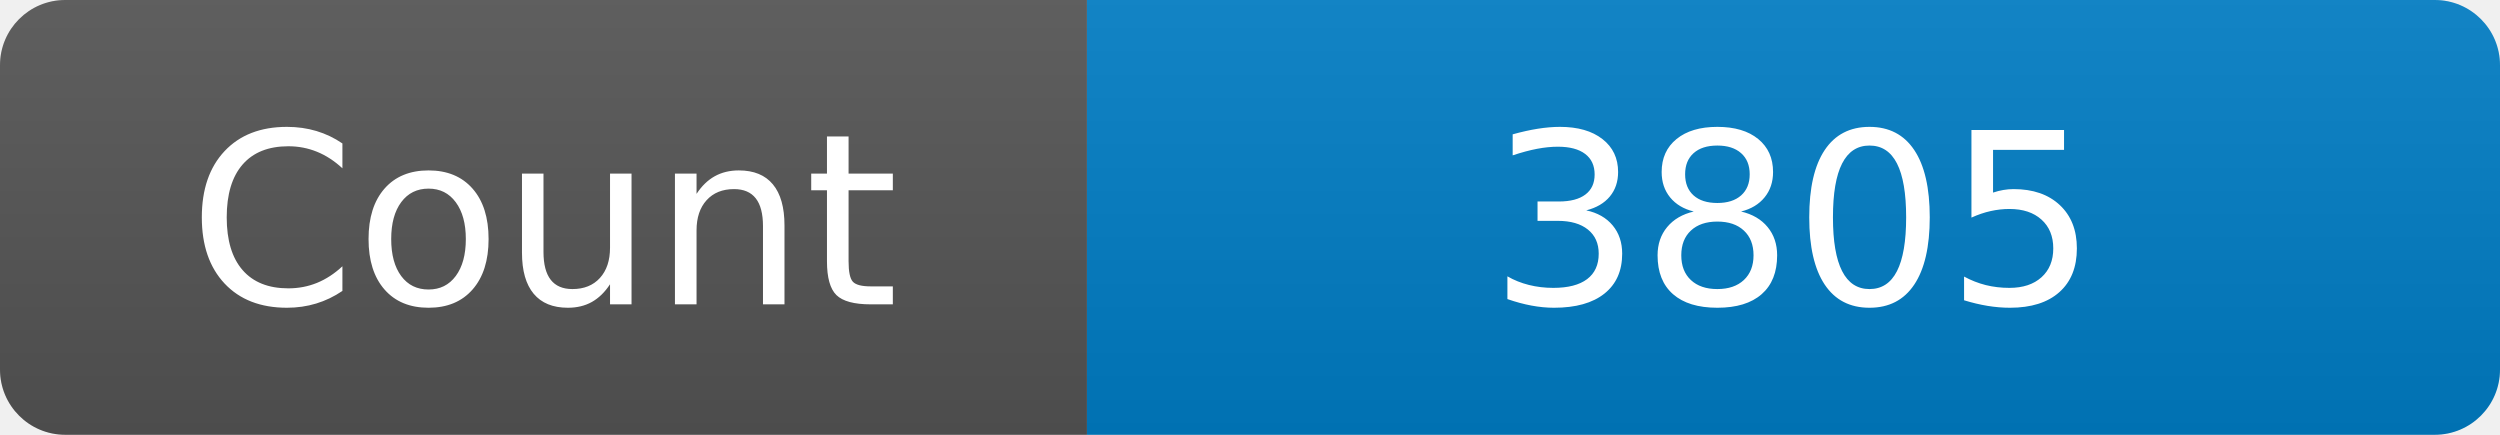
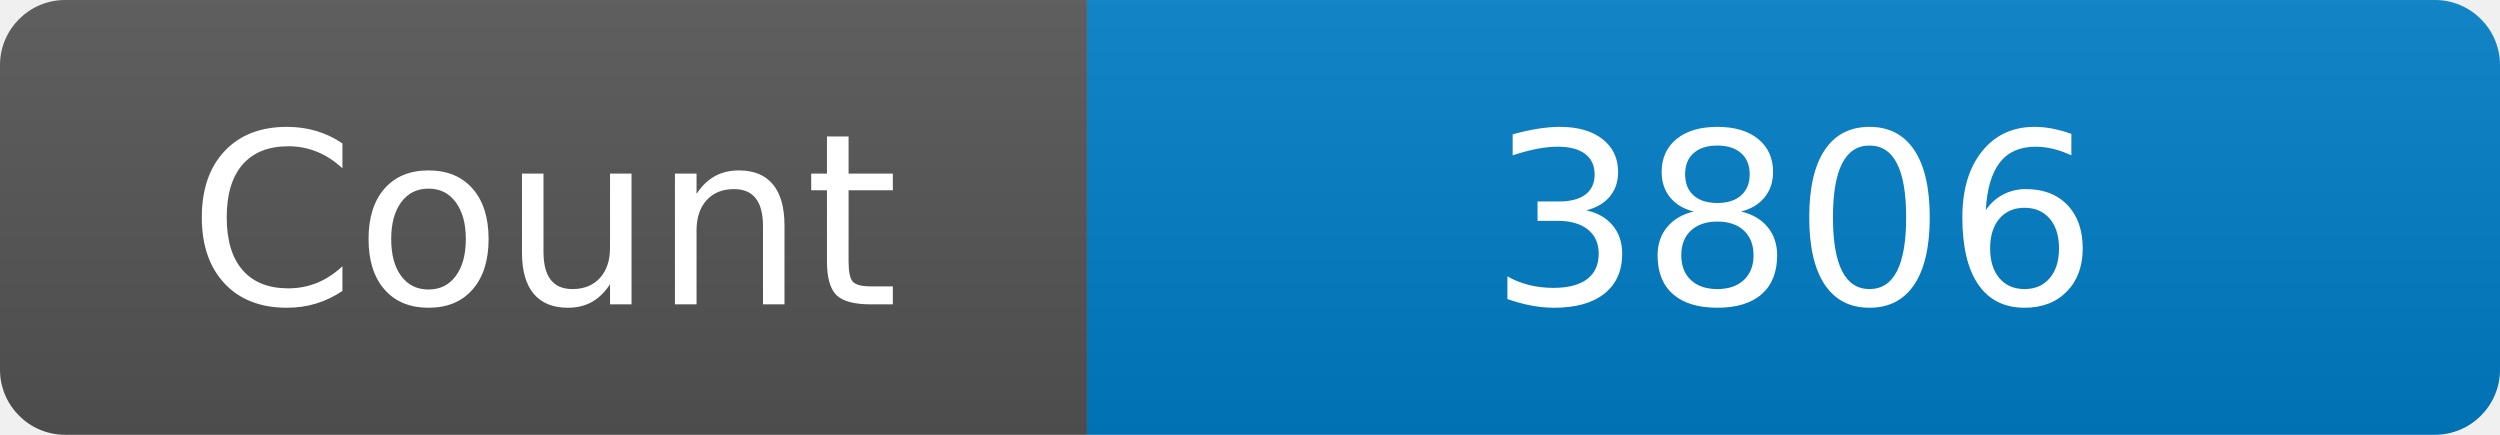
<svg xmlns="http://www.w3.org/2000/svg" width="115" height="20" role="img" aria-label="Maintained?: yes">
  <linearGradient id="s" x2="0" y2="100%">
    <stop offset="0" stop-color="#bbb" stop-opacity=".1" />
    <stop offset="1" stop-opacity=".1" />
  </linearGradient>
  <clipPath id="r">
    <rect width="115" height="20" rx="3" fill="#fff" />
  </clipPath>
  <g clip-path="url(#r)">
    <rect width="50" height="20" fill="#555" />
    <rect x="50" width="160" height="20" fill="#007ec6" />
    <rect width="115" height="20" fill="url(#s)" />
  </g>
  <g fill="#fff" text-anchor="middle" font-family="Verdana,Geneva,DejaVu Sans,sans-serif" font-size="110">
    <text x="250" y="140" transform="scale(.1)" fill="#fff">Count</text>
-     <text x="825" y="140" transform="scale(.1)" fill="#fff">3805</text>
+     <text x="825" y="140" transform="scale(.1)" fill="#fff">3806</text>
  </g>
</svg>
